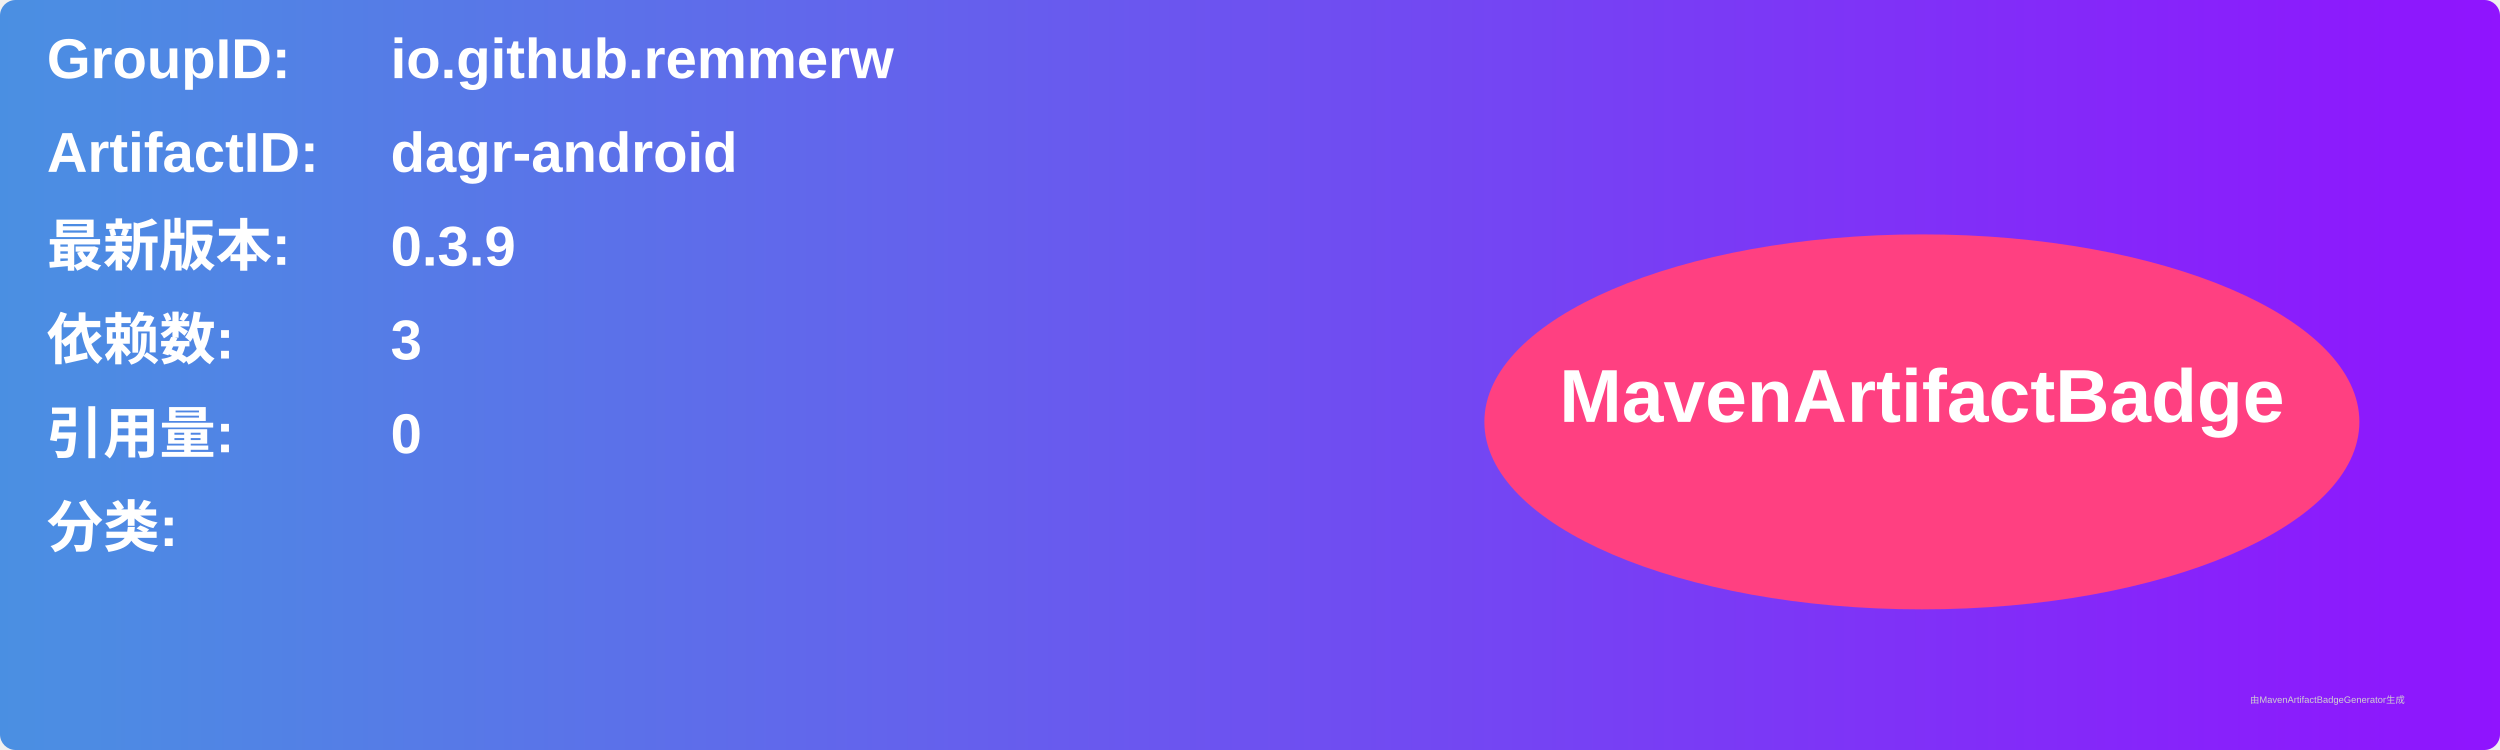
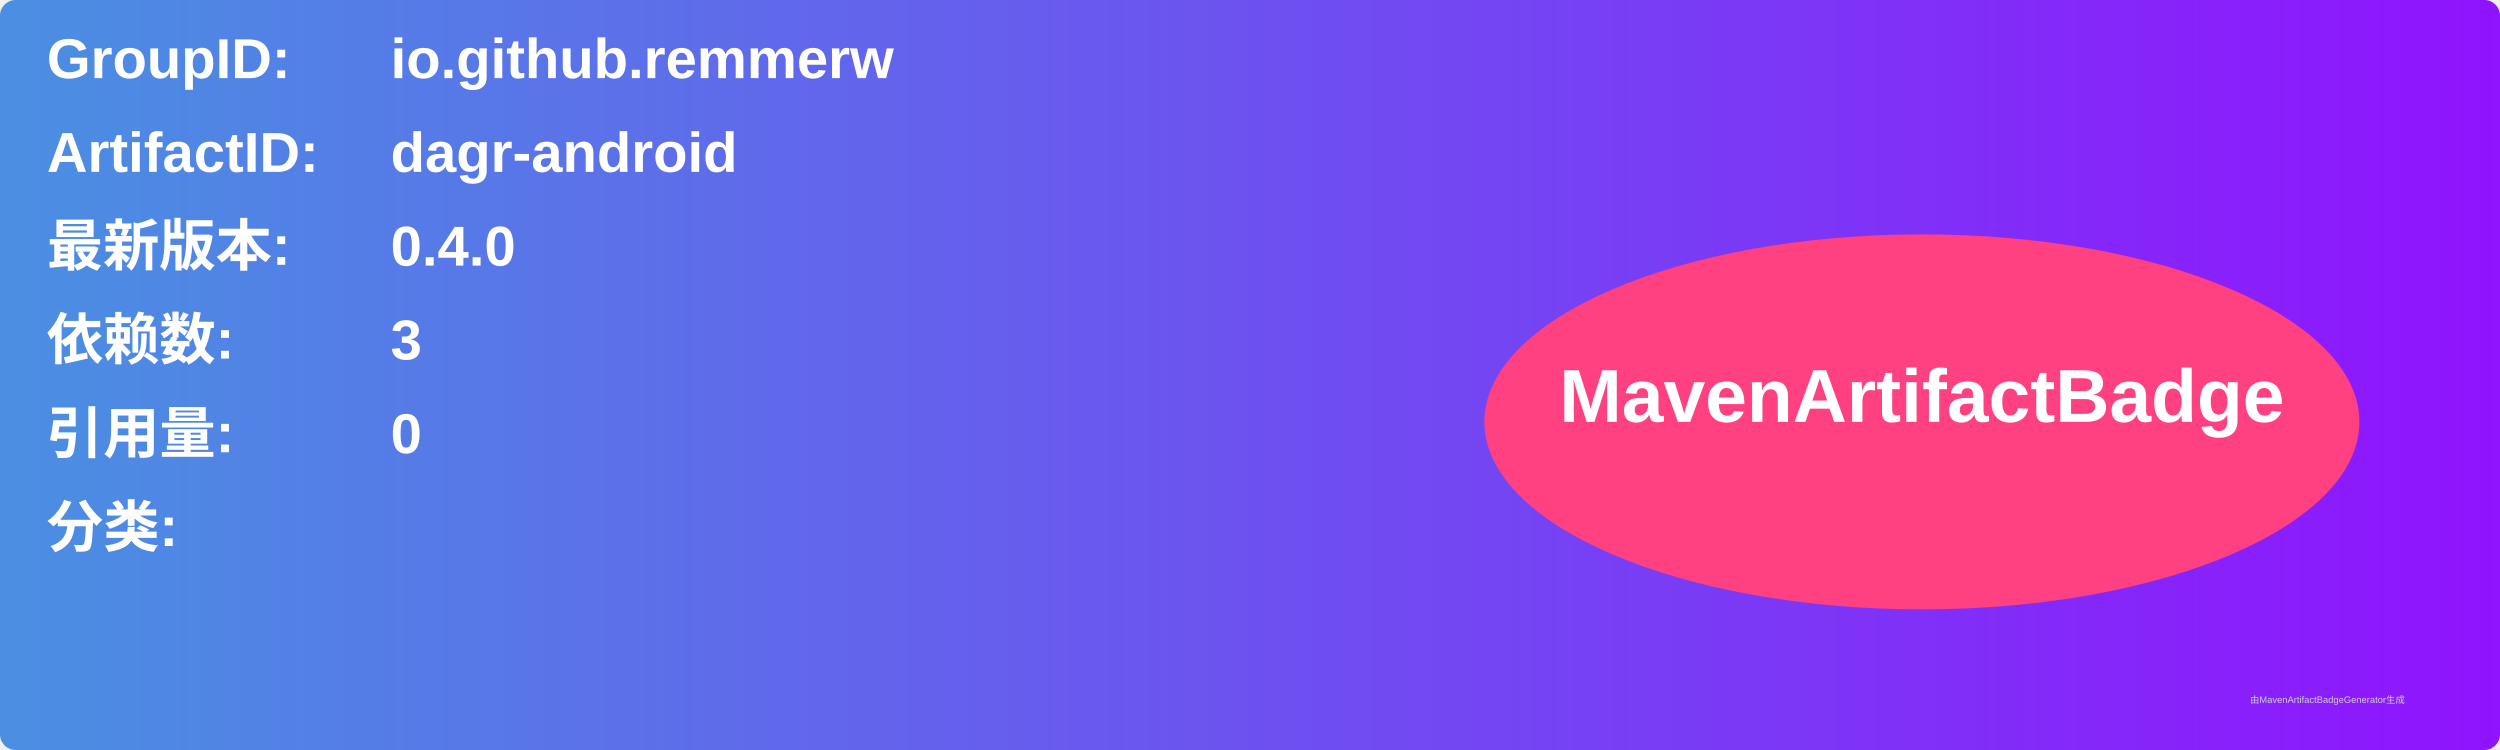
<svg xmlns="http://www.w3.org/2000/svg" width="800" height="240" viewBox="0 0 800 240">
  <linearGradient id="grad" x1="0%" y1="0%" x2="100%" y2="0%">
    <stop offset="0%" stop-color="#4a90e2" />
    <stop offset="100%" stop-color="#9013fe" />
  </linearGradient>
  <rect width="100%" height="100%" rx="5" ry="5" fill="url(#grad)" />
  <g transform="translate(15, 15)">
    <text x="0" y="10" font-family="Arial" font-size="18" fill="white" font-weight="bold" width="260">GroupID:</text>
    <text x="110" y="10" font-family="Arial" font-size="18" fill="white" font-weight="bold" width="460">io.github.remmerw</text>
    <text x="0" y="40" font-family="Arial" font-size="18" fill="white" font-weight="bold" width="260">ArtifactID:</text>
    <text x="110" y="40" font-family="Arial" font-size="18" fill="white" font-weight="bold" width="460">dagr-android</text>
    <text x="0" y="70" font-family="Arial" font-size="18" fill="white" font-weight="bold">最新版本:</text>
    <text x="110" y="70" font-family="Arial" font-size="18" fill="white" font-weight="bold">
-       <tspan font-weight="bold">0.3.9</tspan>
+       <tspan font-weight="bold">0.4.0</tspan>
    </text>
    <text x="0" y="100" font-family="Arial" font-size="18" fill="white" font-weight="bold">依赖数: </text>
    <text x="110" y="100" font-family="Arial" font-size="18" fill="white">
      <tspan font-weight="bold">3</tspan>
    </text>
    <text x="0" y="130" font-family="Arial" font-size="18" fill="white" font-weight="bold">引用量: </text>
    <text x="110" y="130" font-family="Arial" font-size="18" fill="white">
      <tspan font-weight="bold">0</tspan>
    </text>
    <text x="0" y="160" font-family="Arial" font-size="18" fill="white" font-weight="bold">分类:</text>
    <text x="10" y="190" font-family="Arial" font-size="10" fill="white">
      <tspan font-weight="bold" />
    </text>
    <ellipse cx="600" cy="120" rx="140" ry="60" fill="#ff4081" />
    <text x="600" y="120" text-anchor="middle" font-family="Arial" font-size="24" fill="white" font-weight="bold">MavenArtifactBadge</text>
  </g>
  <text x="720" y="225" font-family="Arial" font-size="3" fill="#d0d0d0">由MavenArtifactBadgeGenerator生成</text>
</svg>
